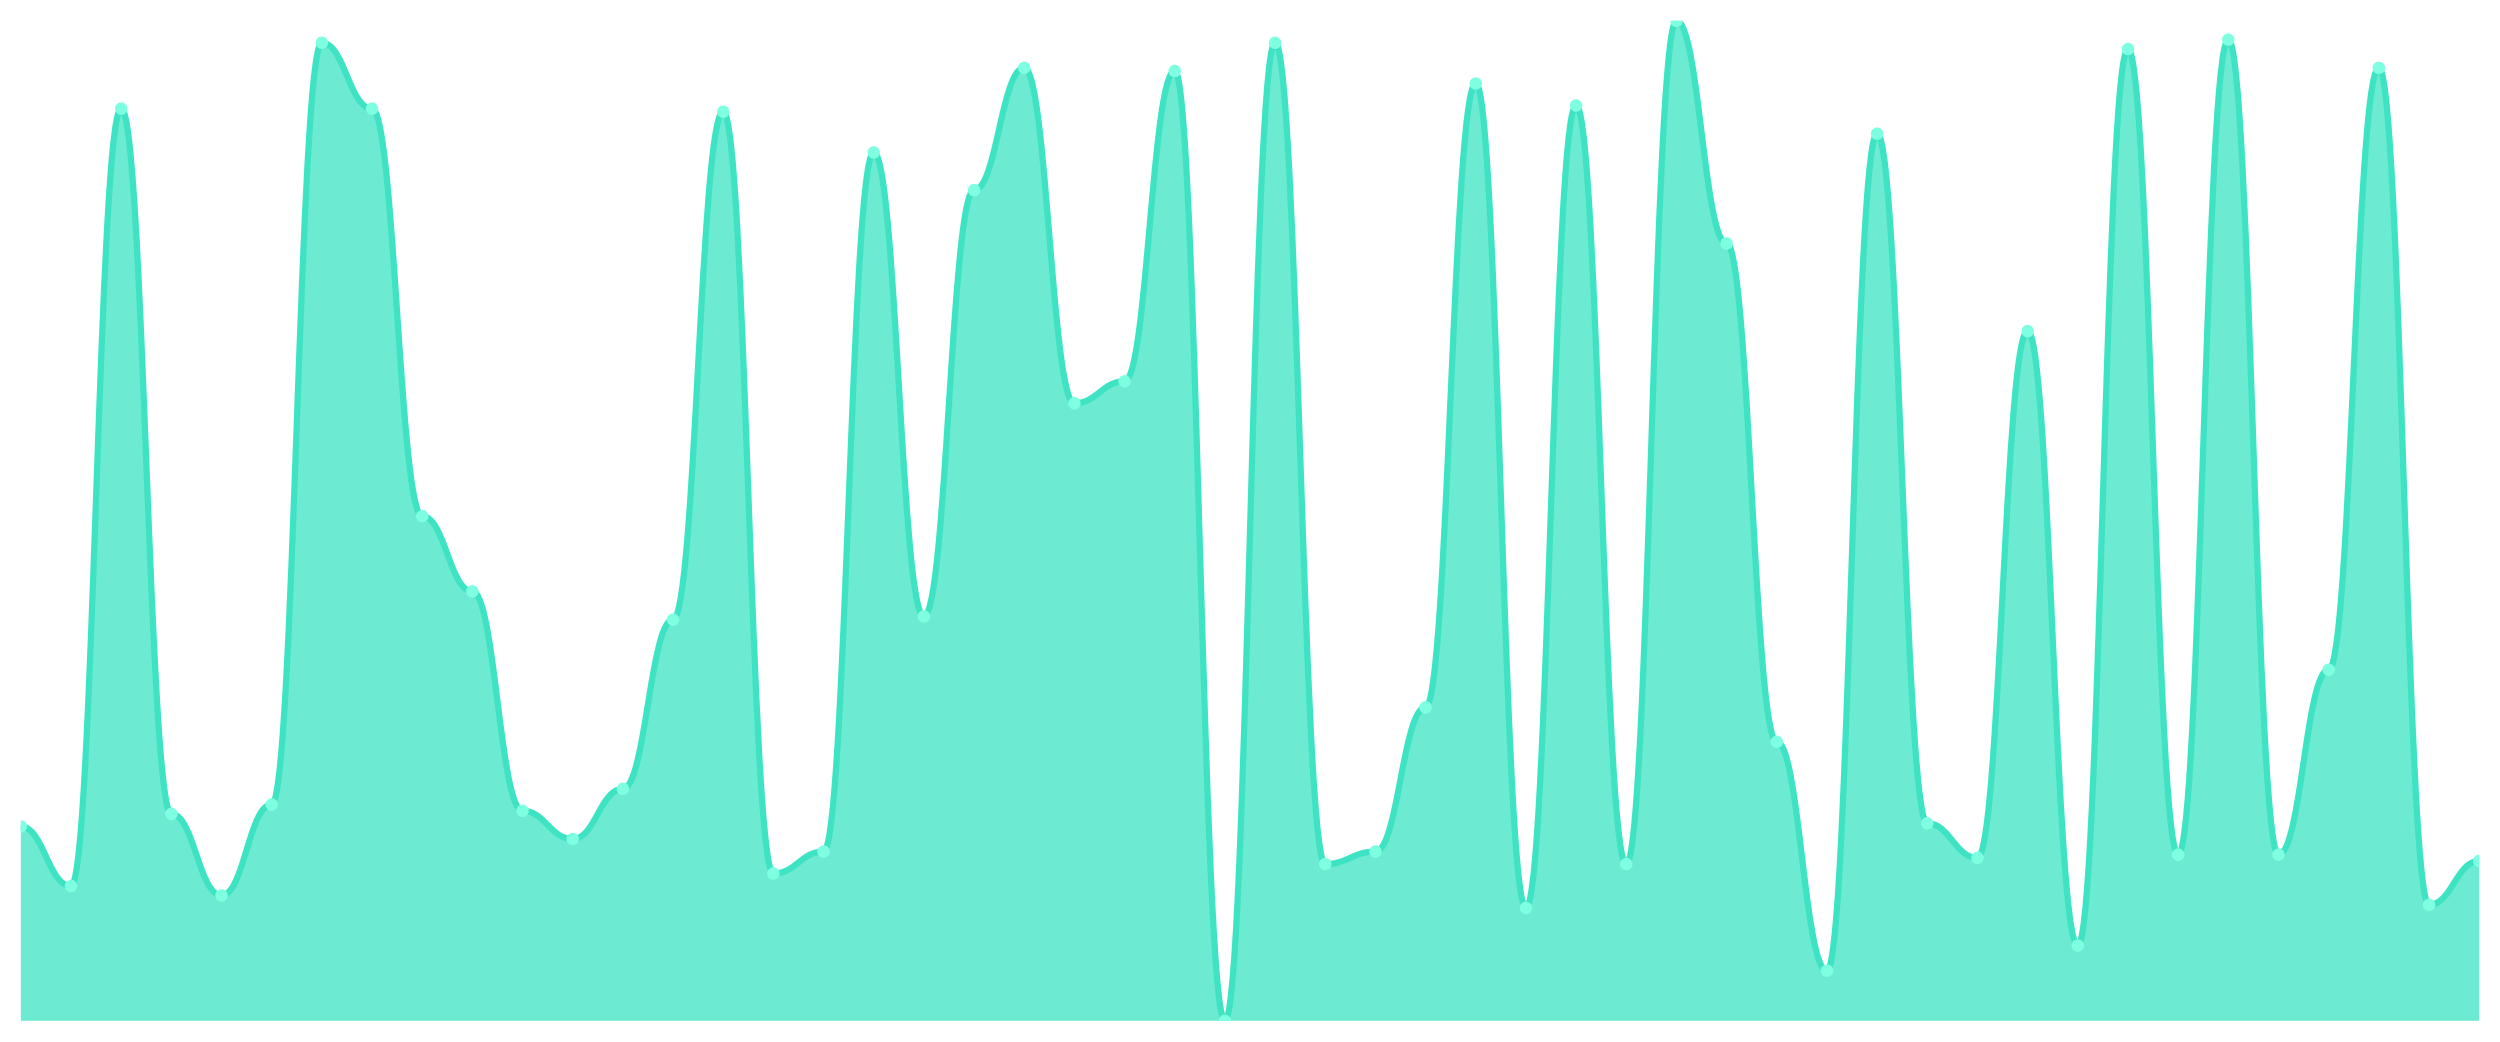
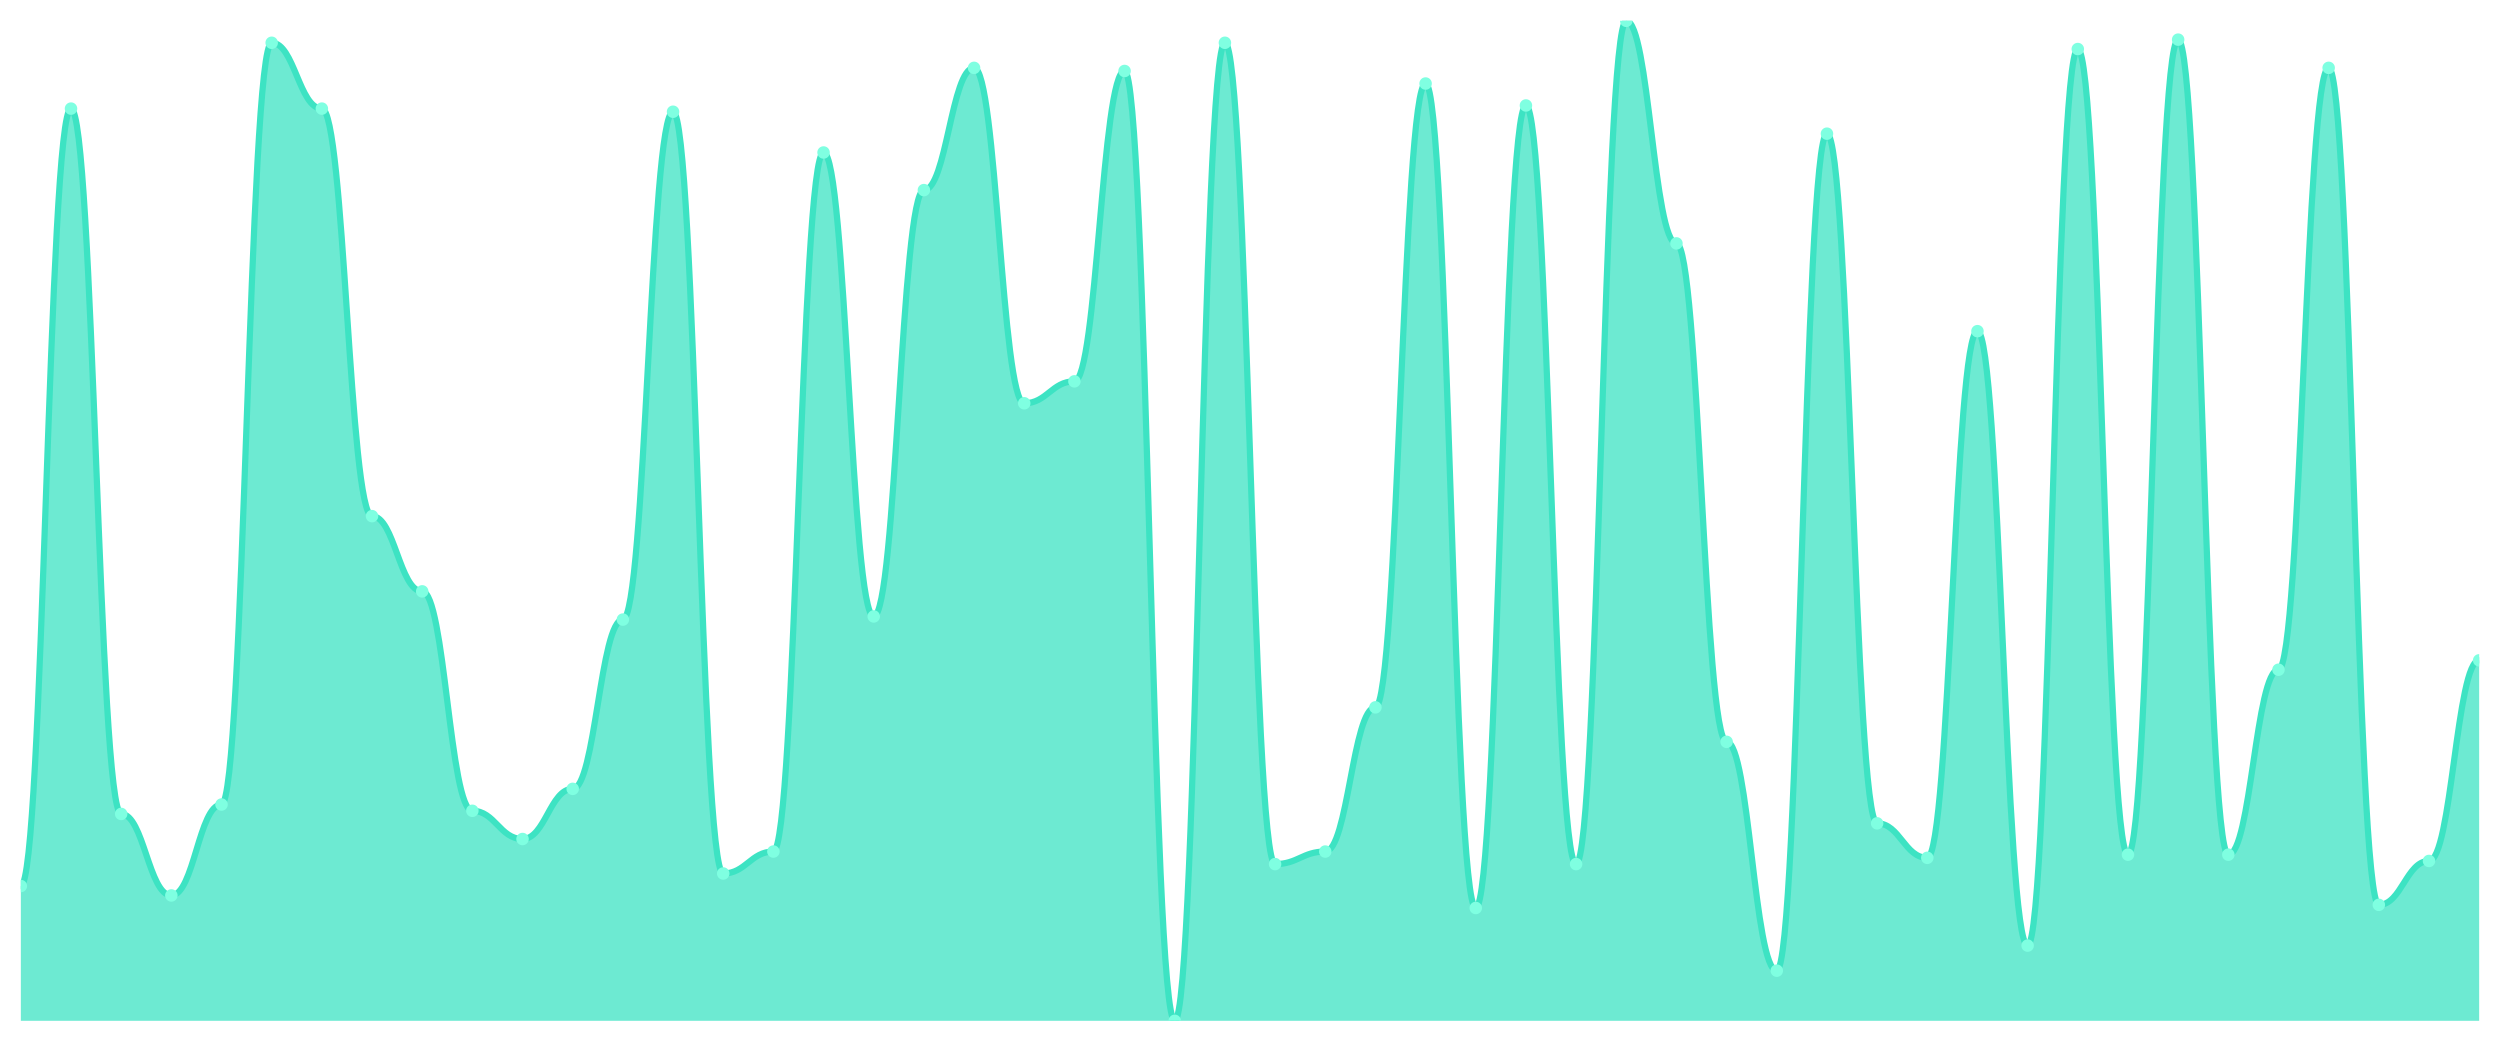
<svg xmlns="http://www.w3.org/2000/svg" viewBox="0 0 1200 500" width="1200" height="500">
  <defs>
    <clipPath id="c">
      <rect x="10" y="10" width="1180" height="480" />
    </clipPath>
  </defs>
  <rect width="1200" height="500" fill="none" />
  <g clip-path="url(#c)">
-     <path d="M 10,490 L 10,396.708 C 20.837,396.708 23.245,425.298 34.082,425.298 C 44.918,425.298 47.327,52.132 58.163,52.132 C 69,52.132 71.408,390.69 82.245,390.69 C 93.082,390.69 95.49,429.812 106.327,429.812 C 117.163,429.812 119.571,386.176 130.408,386.176 C 141.245,386.176 143.653,20.533 154.49,20.533 C 165.327,20.533 167.735,52.132 178.571,52.132 C 189.408,52.132 191.816,247.743 202.653,247.743 C 213.49,247.743 215.898,283.856 226.735,283.856 C 237.571,283.856 239.98,389.185 250.816,389.185 C 261.653,389.185 264.061,402.727 274.898,402.727 C 285.735,402.727 288.143,378.652 298.98,378.652 C 309.816,378.652 312.224,297.398 323.061,297.398 C 333.898,297.398 336.306,53.636 347.143,53.636 C 357.98,53.636 360.388,419.279 371.224,419.279 C 382.061,419.279 384.469,408.746 395.306,408.746 C 406.143,408.746 408.551,73.197 419.388,73.197 C 430.224,73.197 432.633,295.893 443.469,295.893 C 454.306,295.893 456.714,91.254 467.551,91.254 C 478.388,91.254 480.796,32.571 491.633,32.571 C 502.469,32.571 504.878,193.574 515.714,193.574 C 526.551,193.574 528.959,183.041 539.796,183.041 C 550.633,183.041 553.041,34.075 563.878,34.075 C 574.714,34.075 577.122,490 587.959,490 C 598.796,490 601.204,20.533 612.041,20.533 C 622.878,20.533 625.286,414.765 636.122,414.765 C 646.959,414.765 649.367,408.746 660.204,408.746 C 671.041,408.746 673.449,339.53 684.286,339.53 C 695.122,339.53 697.531,40.094 708.367,40.094 C 719.204,40.094 721.612,435.831 732.449,435.831 C 743.286,435.831 745.694,50.627 756.531,50.627 C 767.367,50.627 769.776,414.765 780.612,414.765 C 791.449,414.765 793.857,10 804.694,10 C 815.531,10 817.939,116.834 828.776,116.834 C 839.612,116.834 842.02,356.082 852.857,356.082 C 863.694,356.082 866.102,465.925 876.939,465.925 C 887.776,465.925 890.184,64.169 901.02,64.169 C 911.857,64.169 914.265,395.204 925.102,395.204 C 935.939,395.204 938.347,411.755 949.184,411.755 C 960.02,411.755 962.429,158.966 973.265,158.966 C 984.102,158.966 986.51,453.887 997.347,453.887 C 1008.184,453.887 1010.592,23.542 1021.429,23.542 C 1032.265,23.542 1034.673,410.251 1045.51,410.251 C 1056.347,410.251 1058.755,19.028 1069.592,19.028 C 1080.429,19.028 1082.837,410.251 1093.673,410.251 C 1104.51,410.251 1106.918,321.473 1117.755,321.473 C 1128.592,321.473 1131,32.571 1141.837,32.571 C 1152.673,32.571 1155.082,434.326 1165.918,434.326 C 1176.755,434.326 1179.163,413.26 1190,413.26 L 1190,490 Z" fill="rgba(61,227,195,0.75)" />
-     <path d="M 10,396.708 C 20.837,396.708 23.245,425.298 34.082,425.298 C 44.918,425.298 47.327,52.132 58.163,52.132 C 69,52.132 71.408,390.69 82.245,390.69 C 93.082,390.69 95.49,429.812 106.327,429.812 C 117.163,429.812 119.571,386.176 130.408,386.176 C 141.245,386.176 143.653,20.533 154.49,20.533 C 165.327,20.533 167.735,52.132 178.571,52.132 C 189.408,52.132 191.816,247.743 202.653,247.743 C 213.49,247.743 215.898,283.856 226.735,283.856 C 237.571,283.856 239.98,389.185 250.816,389.185 C 261.653,389.185 264.061,402.727 274.898,402.727 C 285.735,402.727 288.143,378.652 298.98,378.652 C 309.816,378.652 312.224,297.398 323.061,297.398 C 333.898,297.398 336.306,53.636 347.143,53.636 C 357.98,53.636 360.388,419.279 371.224,419.279 C 382.061,419.279 384.469,408.746 395.306,408.746 C 406.143,408.746 408.551,73.197 419.388,73.197 C 430.224,73.197 432.633,295.893 443.469,295.893 C 454.306,295.893 456.714,91.254 467.551,91.254 C 478.388,91.254 480.796,32.571 491.633,32.571 C 502.469,32.571 504.878,193.574 515.714,193.574 C 526.551,193.574 528.959,183.041 539.796,183.041 C 550.633,183.041 553.041,34.075 563.878,34.075 C 574.714,34.075 577.122,490 587.959,490 C 598.796,490 601.204,20.533 612.041,20.533 C 622.878,20.533 625.286,414.765 636.122,414.765 C 646.959,414.765 649.367,408.746 660.204,408.746 C 671.041,408.746 673.449,339.53 684.286,339.53 C 695.122,339.53 697.531,40.094 708.367,40.094 C 719.204,40.094 721.612,435.831 732.449,435.831 C 743.286,435.831 745.694,50.627 756.531,50.627 C 767.367,50.627 769.776,414.765 780.612,414.765 C 791.449,414.765 793.857,10 804.694,10 C 815.531,10 817.939,116.834 828.776,116.834 C 839.612,116.834 842.02,356.082 852.857,356.082 C 863.694,356.082 866.102,465.925 876.939,465.925 C 887.776,465.925 890.184,64.169 901.02,64.169 C 911.857,64.169 914.265,395.204 925.102,395.204 C 935.939,395.204 938.347,411.755 949.184,411.755 C 960.02,411.755 962.429,158.966 973.265,158.966 C 984.102,158.966 986.51,453.887 997.347,453.887 C 1008.184,453.887 1010.592,23.542 1021.429,23.542 C 1032.265,23.542 1034.673,410.251 1045.51,410.251 C 1056.347,410.251 1058.755,19.028 1069.592,19.028 C 1080.429,19.028 1082.837,410.251 1093.673,410.251 C 1104.51,410.251 1106.918,321.473 1117.755,321.473 C 1128.592,321.473 1131,32.571 1141.837,32.571 C 1152.673,32.571 1155.082,434.326 1165.918,434.326 C 1176.755,434.326 1179.163,413.26 1190,413.26" fill="none" stroke="#3de3c3" stroke-width="3" stroke-linecap="round" stroke-linejoin="round" />
-     <circle cx="10" cy="396.708" r="3" fill="#7fffe1" />
-     <circle cx="34.082" cy="425.298" r="3" fill="#7fffe1" />
-     <circle cx="58.163" cy="52.132" r="3" fill="#7fffe1" />
-     <circle cx="82.245" cy="390.69" r="3" fill="#7fffe1" />
-     <circle cx="106.327" cy="429.812" r="3" fill="#7fffe1" />
-     <circle cx="130.408" cy="386.176" r="3" fill="#7fffe1" />
-     <circle cx="154.49" cy="20.533" r="3" fill="#7fffe1" />
-     <circle cx="178.571" cy="52.132" r="3" fill="#7fffe1" />
-     <circle cx="202.653" cy="247.743" r="3" fill="#7fffe1" />
-     <circle cx="226.735" cy="283.856" r="3" fill="#7fffe1" />
-     <circle cx="250.816" cy="389.185" r="3" fill="#7fffe1" />
-     <circle cx="274.898" cy="402.727" r="3" fill="#7fffe1" />
-     <circle cx="298.98" cy="378.652" r="3" fill="#7fffe1" />
-     <circle cx="323.061" cy="297.398" r="3" fill="#7fffe1" />
-     <circle cx="347.143" cy="53.636" r="3" fill="#7fffe1" />
-     <circle cx="371.224" cy="419.279" r="3" fill="#7fffe1" />
-     <circle cx="395.306" cy="408.746" r="3" fill="#7fffe1" />
-     <circle cx="419.388" cy="73.197" r="3" fill="#7fffe1" />
-     <circle cx="443.469" cy="295.893" r="3" fill="#7fffe1" />
-     <circle cx="467.551" cy="91.254" r="3" fill="#7fffe1" />
-     <circle cx="491.633" cy="32.571" r="3" fill="#7fffe1" />
-     <circle cx="515.714" cy="193.574" r="3" fill="#7fffe1" />
-     <circle cx="539.796" cy="183.041" r="3" fill="#7fffe1" />
-     <circle cx="563.878" cy="34.075" r="3" fill="#7fffe1" />
-     <circle cx="587.959" cy="490" r="3" fill="#7fffe1" />
-     <circle cx="612.041" cy="20.533" r="3" fill="#7fffe1" />
-     <circle cx="636.122" cy="414.765" r="3" fill="#7fffe1" />
-     <circle cx="660.204" cy="408.746" r="3" fill="#7fffe1" />
-     <circle cx="684.286" cy="339.53" r="3" fill="#7fffe1" />
-     <circle cx="708.367" cy="40.094" r="3" fill="#7fffe1" />
-     <circle cx="732.449" cy="435.831" r="3" fill="#7fffe1" />
-     <circle cx="756.531" cy="50.627" r="3" fill="#7fffe1" />
-     <circle cx="780.612" cy="414.765" r="3" fill="#7fffe1" />
-     <circle cx="804.694" cy="10" r="3" fill="#7fffe1" />
-     <circle cx="828.776" cy="116.834" r="3" fill="#7fffe1" />
-     <circle cx="852.857" cy="356.082" r="3" fill="#7fffe1" />
-     <circle cx="876.939" cy="465.925" r="3" fill="#7fffe1" />
-     <circle cx="901.02" cy="64.169" r="3" fill="#7fffe1" />
-     <circle cx="925.102" cy="395.204" r="3" fill="#7fffe1" />
-     <circle cx="949.184" cy="411.755" r="3" fill="#7fffe1" />
-     <circle cx="973.265" cy="158.966" r="3" fill="#7fffe1" />
-     <circle cx="997.347" cy="453.887" r="3" fill="#7fffe1" />
-     <circle cx="1021.429" cy="23.542" r="3" fill="#7fffe1" />
-     <circle cx="1045.51" cy="410.251" r="3" fill="#7fffe1" />
-     <circle cx="1069.592" cy="19.028" r="3" fill="#7fffe1" />
-     <circle cx="1093.673" cy="410.251" r="3" fill="#7fffe1" />
-     <circle cx="1117.755" cy="321.473" r="3" fill="#7fffe1" />
-     <circle cx="1141.837" cy="32.571" r="3" fill="#7fffe1" />
-     <circle cx="1165.918" cy="434.326" r="3" fill="#7fffe1" />
-     <circle cx="1190" cy="413.26" r="3" fill="#7fffe1" />
+     <path d="M 10,490 L 10,425.298 C 20.837,425.298 23.245,52.132 34.082,52.132 C 44.918,52.132 47.327,390.69 58.163,390.69 C 69,390.69 71.408,429.812 82.245,429.812 C 93.082,429.812 95.49,386.176 106.327,386.176 C 117.163,386.176 119.571,20.533 130.408,20.533 C 141.245,20.533 143.653,52.132 154.49,52.132 C 165.327,52.132 167.735,247.743 178.571,247.743 C 189.408,247.743 191.816,283.856 202.653,283.856 C 213.49,283.856 215.898,389.185 226.735,389.185 C 237.571,389.185 239.98,402.727 250.816,402.727 C 261.653,402.727 264.061,378.652 274.898,378.652 C 285.735,378.652 288.143,297.398 298.98,297.398 C 309.816,297.398 312.224,53.636 323.061,53.636 C 333.898,53.636 336.306,419.279 347.143,419.279 C 357.98,419.279 360.388,408.746 371.224,408.746 C 382.061,408.746 384.469,73.197 395.306,73.197 C 406.143,73.197 408.551,295.893 419.388,295.893 C 430.224,295.893 432.633,91.254 443.469,91.254 C 454.306,91.254 456.714,32.571 467.551,32.571 C 478.388,32.571 480.796,193.574 491.633,193.574 C 502.469,193.574 504.878,183.041 515.714,183.041 C 526.551,183.041 528.959,34.075 539.796,34.075 C 550.633,34.075 553.041,490 563.878,490 C 574.714,490 577.122,20.533 587.959,20.533 C 598.796,20.533 601.204,414.765 612.041,414.765 C 622.878,414.765 625.286,408.746 636.122,408.746 C 646.959,408.746 649.367,339.53 660.204,339.53 C 671.041,339.53 673.449,40.094 684.286,40.094 C 695.122,40.094 697.531,435.831 708.367,435.831 C 719.204,435.831 721.612,50.627 732.449,50.627 C 743.286,50.627 745.694,414.765 756.531,414.765 C 767.367,414.765 769.776,10 780.612,10 C 791.449,10 793.857,116.834 804.694,116.834 C 815.531,116.834 817.939,356.082 828.776,356.082 C 839.612,356.082 842.02,465.925 852.857,465.925 C 863.694,465.925 866.102,64.169 876.939,64.169 C 887.776,64.169 890.184,395.204 901.02,395.204 C 911.857,395.204 914.265,411.755 925.102,411.755 C 935.939,411.755 938.347,158.966 949.184,158.966 C 960.02,158.966 962.429,453.887 973.265,453.887 C 984.102,453.887 986.51,23.542 997.347,23.542 C 1008.184,23.542 1010.592,410.251 1021.429,410.251 C 1032.265,410.251 1034.673,19.028 1045.51,19.028 C 1056.347,19.028 1058.755,410.251 1069.592,410.251 C 1080.429,410.251 1082.837,321.473 1093.673,321.473 C 1104.51,321.473 1106.918,32.571 1117.755,32.571 C 1128.592,32.571 1131,434.326 1141.837,434.326 C 1152.673,434.326 1155.082,413.26 1165.918,413.26 C 1176.755,413.26 1179.163,316.959 1190,316.959 L 1190,490 Z" fill="rgba(61,227,195,0.75)" />
+     <path d="M 10,425.298 C 20.837,425.298 23.245,52.132 34.082,52.132 C 44.918,52.132 47.327,390.69 58.163,390.69 C 69,390.69 71.408,429.812 82.245,429.812 C 93.082,429.812 95.49,386.176 106.327,386.176 C 117.163,386.176 119.571,20.533 130.408,20.533 C 141.245,20.533 143.653,52.132 154.49,52.132 C 165.327,52.132 167.735,247.743 178.571,247.743 C 189.408,247.743 191.816,283.856 202.653,283.856 C 213.49,283.856 215.898,389.185 226.735,389.185 C 237.571,389.185 239.98,402.727 250.816,402.727 C 261.653,402.727 264.061,378.652 274.898,378.652 C 285.735,378.652 288.143,297.398 298.98,297.398 C 309.816,297.398 312.224,53.636 323.061,53.636 C 333.898,53.636 336.306,419.279 347.143,419.279 C 357.98,419.279 360.388,408.746 371.224,408.746 C 382.061,408.746 384.469,73.197 395.306,73.197 C 406.143,73.197 408.551,295.893 419.388,295.893 C 430.224,295.893 432.633,91.254 443.469,91.254 C 454.306,91.254 456.714,32.571 467.551,32.571 C 478.388,32.571 480.796,193.574 491.633,193.574 C 502.469,193.574 504.878,183.041 515.714,183.041 C 526.551,183.041 528.959,34.075 539.796,34.075 C 550.633,34.075 553.041,490 563.878,490 C 574.714,490 577.122,20.533 587.959,20.533 C 598.796,20.533 601.204,414.765 612.041,414.765 C 622.878,414.765 625.286,408.746 636.122,408.746 C 646.959,408.746 649.367,339.53 660.204,339.53 C 671.041,339.53 673.449,40.094 684.286,40.094 C 695.122,40.094 697.531,435.831 708.367,435.831 C 719.204,435.831 721.612,50.627 732.449,50.627 C 743.286,50.627 745.694,414.765 756.531,414.765 C 767.367,414.765 769.776,10 780.612,10 C 791.449,10 793.857,116.834 804.694,116.834 C 815.531,116.834 817.939,356.082 828.776,356.082 C 839.612,356.082 842.02,465.925 852.857,465.925 C 863.694,465.925 866.102,64.169 876.939,64.169 C 887.776,64.169 890.184,395.204 901.02,395.204 C 911.857,395.204 914.265,411.755 925.102,411.755 C 935.939,411.755 938.347,158.966 949.184,158.966 C 960.02,158.966 962.429,453.887 973.265,453.887 C 984.102,453.887 986.51,23.542 997.347,23.542 C 1008.184,23.542 1010.592,410.251 1021.429,410.251 C 1032.265,410.251 1034.673,19.028 1045.51,19.028 C 1056.347,19.028 1058.755,410.251 1069.592,410.251 C 1080.429,410.251 1082.837,321.473 1093.673,321.473 C 1104.51,321.473 1106.918,32.571 1117.755,32.571 C 1128.592,32.571 1131,434.326 1141.837,434.326 C 1152.673,434.326 1155.082,413.26 1165.918,413.26 C 1176.755,413.26 1179.163,316.959 1190,316.959" fill="none" stroke="#3de3c3" stroke-width="3" stroke-linecap="round" stroke-linejoin="round" />
+     <circle cx="10" cy="425.298" r="3" fill="#7fffe1" />
+     <circle cx="34.082" cy="52.132" r="3" fill="#7fffe1" />
+     <circle cx="58.163" cy="390.69" r="3" fill="#7fffe1" />
+     <circle cx="82.245" cy="429.812" r="3" fill="#7fffe1" />
+     <circle cx="106.327" cy="386.176" r="3" fill="#7fffe1" />
+     <circle cx="130.408" cy="20.533" r="3" fill="#7fffe1" />
+     <circle cx="154.49" cy="52.132" r="3" fill="#7fffe1" />
+     <circle cx="178.571" cy="247.743" r="3" fill="#7fffe1" />
+     <circle cx="202.653" cy="283.856" r="3" fill="#7fffe1" />
+     <circle cx="226.735" cy="389.185" r="3" fill="#7fffe1" />
+     <circle cx="250.816" cy="402.727" r="3" fill="#7fffe1" />
+     <circle cx="274.898" cy="378.652" r="3" fill="#7fffe1" />
+     <circle cx="298.98" cy="297.398" r="3" fill="#7fffe1" />
+     <circle cx="323.061" cy="53.636" r="3" fill="#7fffe1" />
+     <circle cx="347.143" cy="419.279" r="3" fill="#7fffe1" />
+     <circle cx="371.224" cy="408.746" r="3" fill="#7fffe1" />
+     <circle cx="395.306" cy="73.197" r="3" fill="#7fffe1" />
+     <circle cx="419.388" cy="295.893" r="3" fill="#7fffe1" />
+     <circle cx="443.469" cy="91.254" r="3" fill="#7fffe1" />
+     <circle cx="467.551" cy="32.571" r="3" fill="#7fffe1" />
+     <circle cx="491.633" cy="193.574" r="3" fill="#7fffe1" />
+     <circle cx="515.714" cy="183.041" r="3" fill="#7fffe1" />
+     <circle cx="539.796" cy="34.075" r="3" fill="#7fffe1" />
+     <circle cx="563.878" cy="490" r="3" fill="#7fffe1" />
+     <circle cx="587.959" cy="20.533" r="3" fill="#7fffe1" />
+     <circle cx="612.041" cy="414.765" r="3" fill="#7fffe1" />
+     <circle cx="636.122" cy="408.746" r="3" fill="#7fffe1" />
+     <circle cx="660.204" cy="339.53" r="3" fill="#7fffe1" />
+     <circle cx="684.286" cy="40.094" r="3" fill="#7fffe1" />
+     <circle cx="708.367" cy="435.831" r="3" fill="#7fffe1" />
+     <circle cx="732.449" cy="50.627" r="3" fill="#7fffe1" />
+     <circle cx="756.531" cy="414.765" r="3" fill="#7fffe1" />
+     <circle cx="780.612" cy="10" r="3" fill="#7fffe1" />
+     <circle cx="804.694" cy="116.834" r="3" fill="#7fffe1" />
+     <circle cx="828.776" cy="356.082" r="3" fill="#7fffe1" />
+     <circle cx="852.857" cy="465.925" r="3" fill="#7fffe1" />
+     <circle cx="876.939" cy="64.169" r="3" fill="#7fffe1" />
+     <circle cx="901.02" cy="395.204" r="3" fill="#7fffe1" />
+     <circle cx="925.102" cy="411.755" r="3" fill="#7fffe1" />
+     <circle cx="949.184" cy="158.966" r="3" fill="#7fffe1" />
+     <circle cx="973.265" cy="453.887" r="3" fill="#7fffe1" />
+     <circle cx="997.347" cy="23.542" r="3" fill="#7fffe1" />
+     <circle cx="1021.429" cy="410.251" r="3" fill="#7fffe1" />
+     <circle cx="1045.51" cy="19.028" r="3" fill="#7fffe1" />
+     <circle cx="1069.592" cy="410.251" r="3" fill="#7fffe1" />
+     <circle cx="1093.673" cy="321.473" r="3" fill="#7fffe1" />
+     <circle cx="1117.755" cy="32.571" r="3" fill="#7fffe1" />
+     <circle cx="1141.837" cy="434.326" r="3" fill="#7fffe1" />
+     <circle cx="1165.918" cy="413.26" r="3" fill="#7fffe1" />
+     <circle cx="1190" cy="316.959" r="3" fill="#7fffe1" />
  </g>
</svg>
